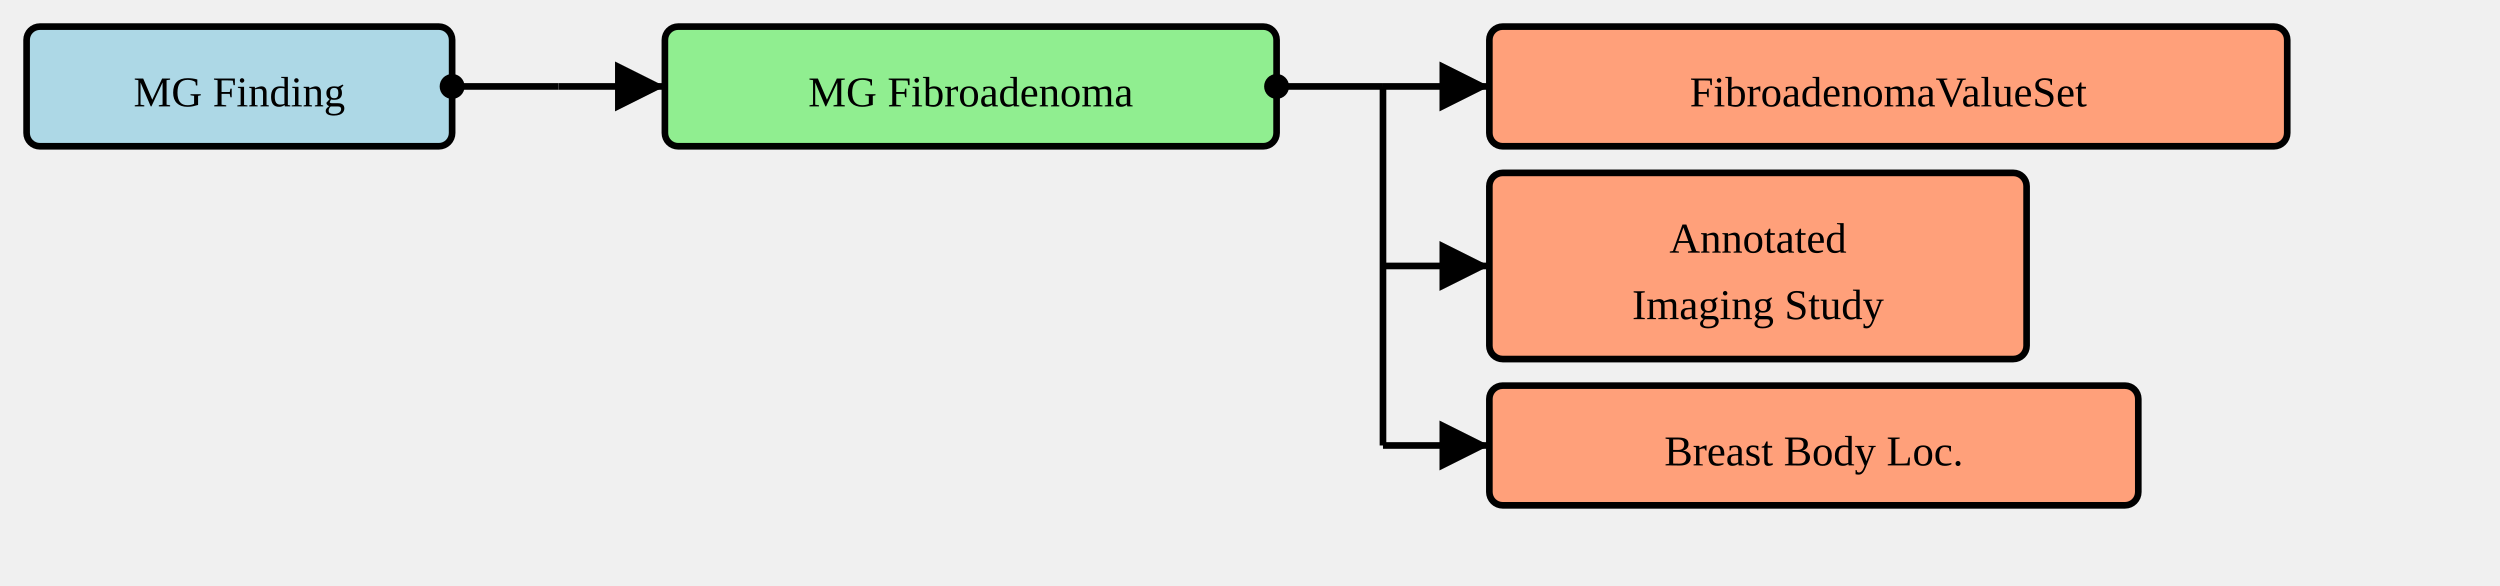
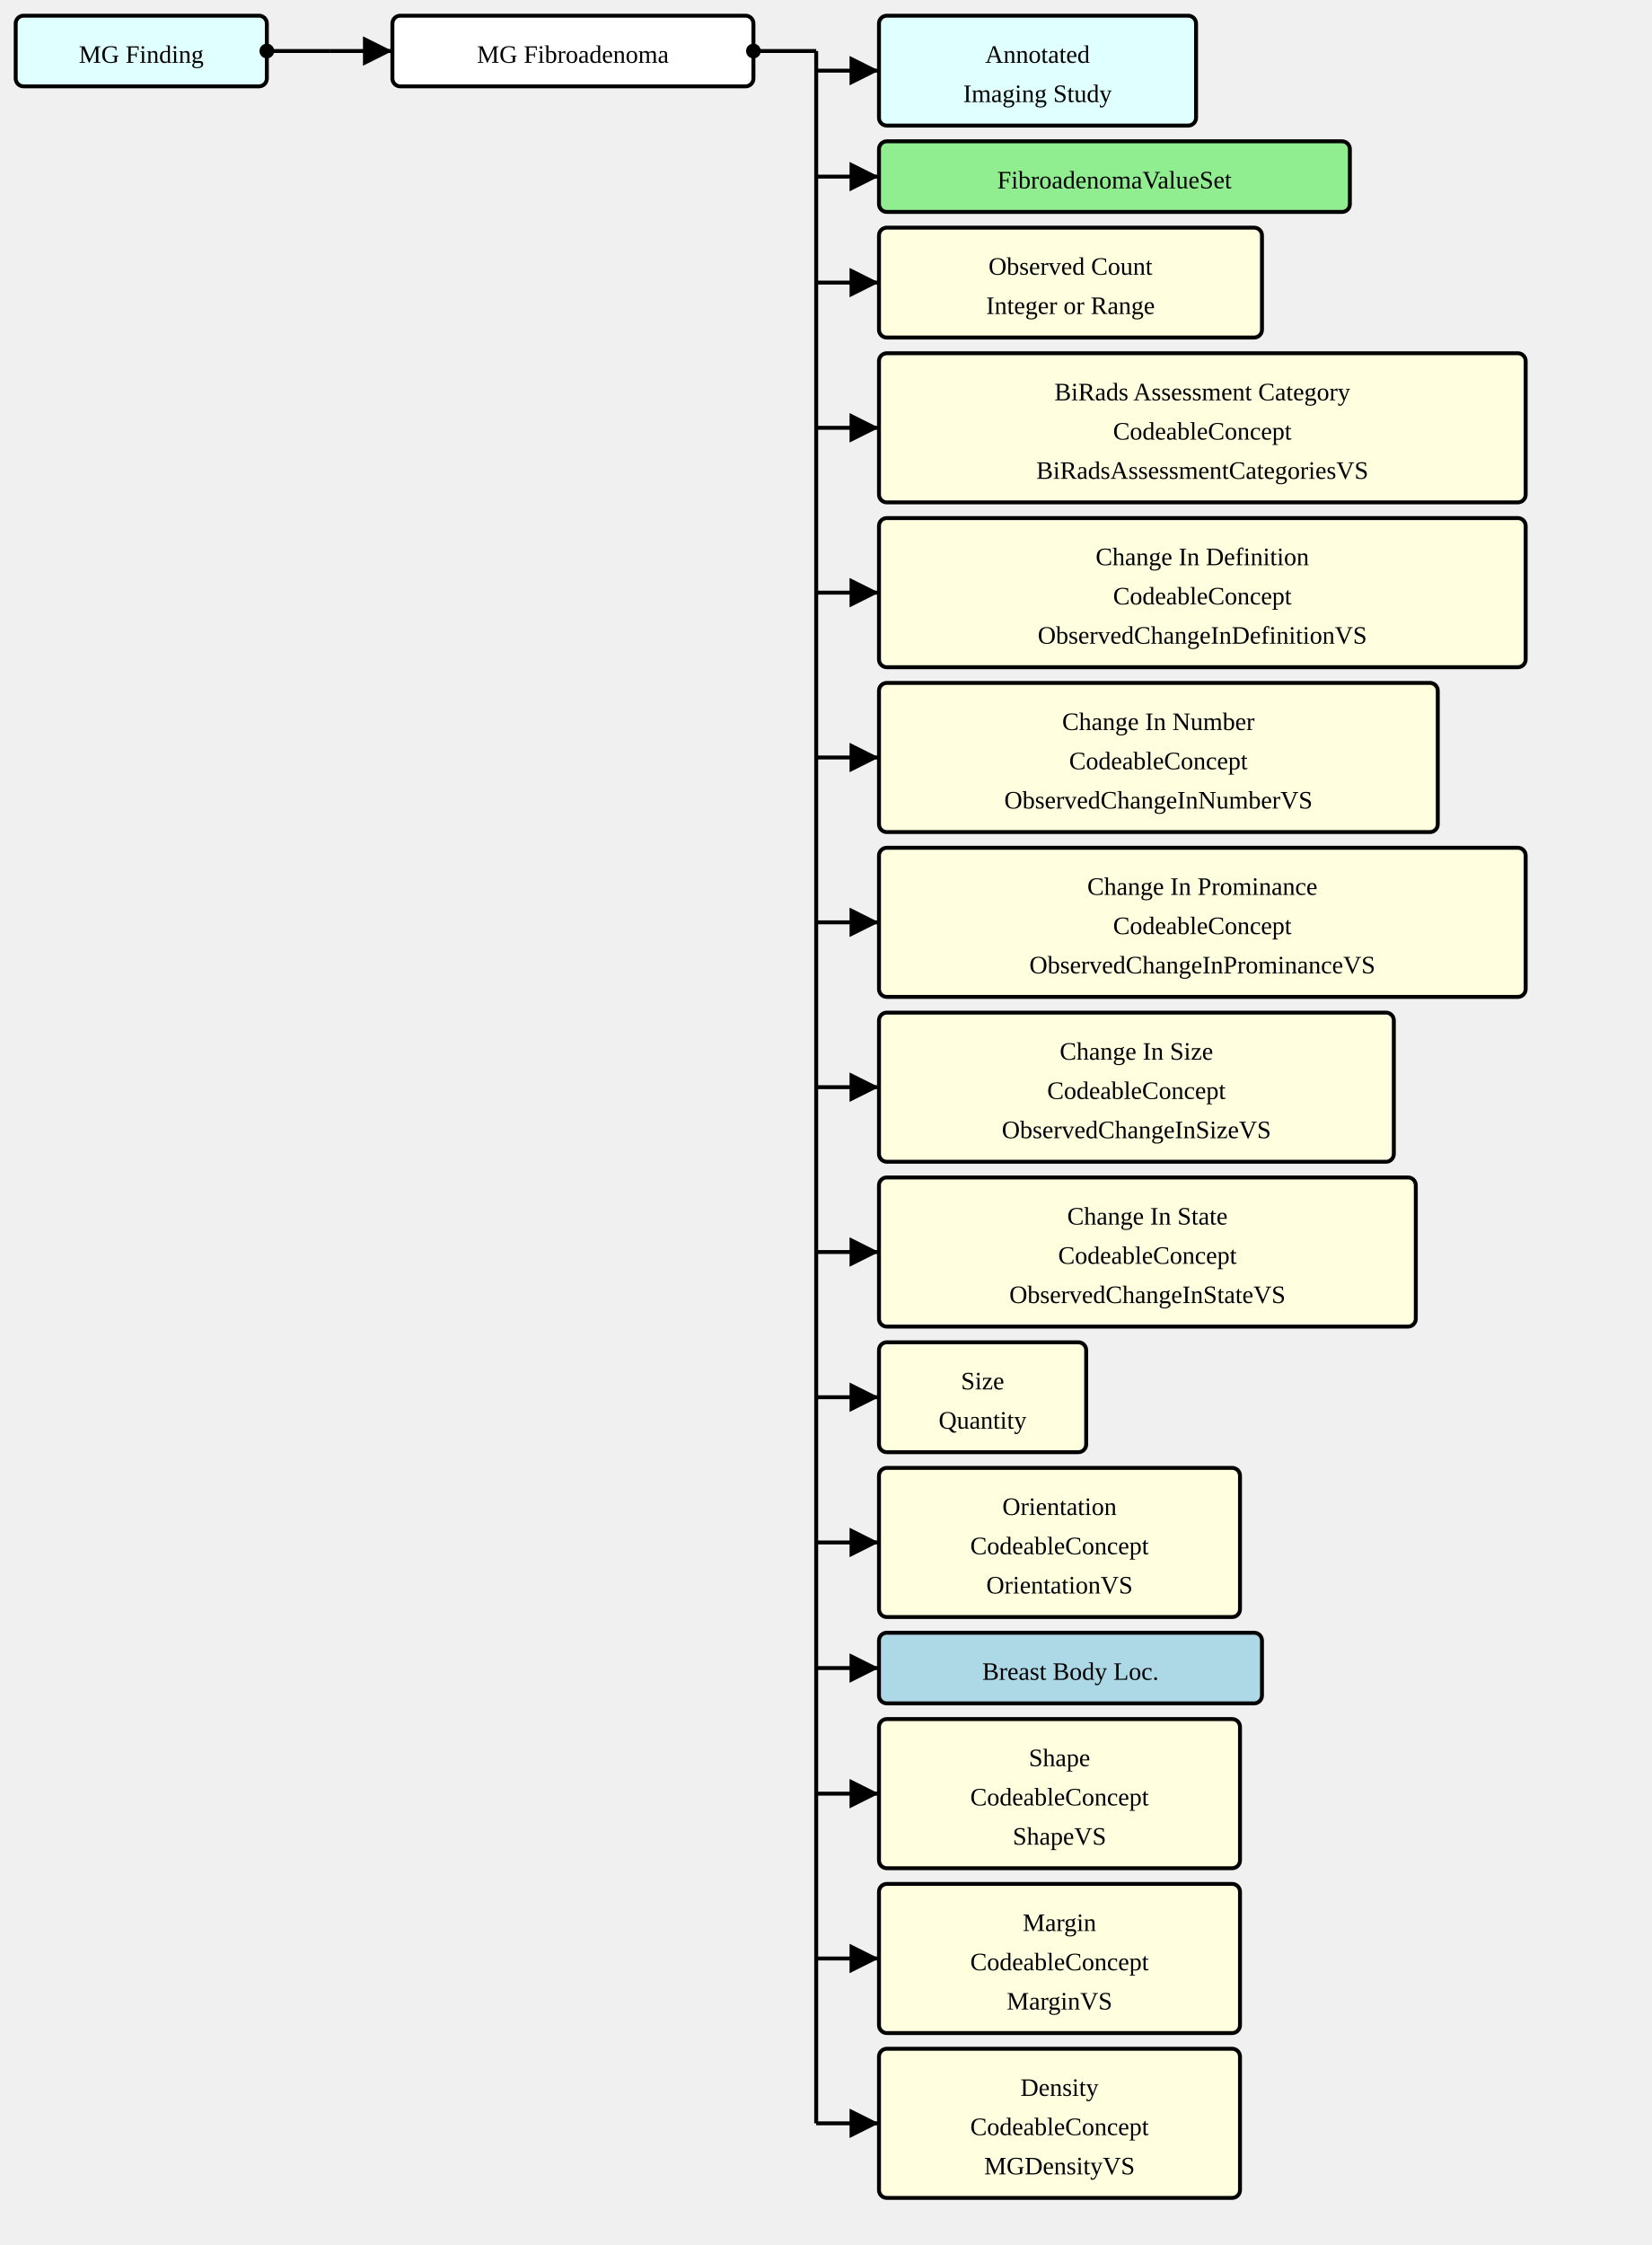
- <svg xmlns="http://www.w3.org/2000/svg" version="1.1" width="705" height="165">
+ <svg xmlns="http://www.w3.org/2000/svg" version="1.1" width="789" height="1072.5">
  <defs>
    <marker id="arrowStart" markerWidth="3.75" markerHeight="3.75" markerUnits="px" refX="1.875" refY="1.875">
      <circle fill="Black" stroke-width="0" cx="1.875" cy="1.875" r="1.875" />
    </marker>
    <marker id="arrowEnd" markerWidth="7.5" markerHeight="7.5" markerUnits="px" refX="7.5" refY="3.75">
      <polygon fill="Black" stroke-width="0" points="0 0 7.5 3.75 0 7.5" />
    </marker>
  </defs>
  <g>
    <g transform="translate(7.5 7.5)">
-       <rect fill="LightBlue" stroke="Black" stroke-width="1.875" x="0" y="0" width="120" height="33.75" rx="3.75" ry="3.75" />
+       <rect fill="LightCyan" stroke="Black" stroke-width="1.875" x="0" y="0" width="120" height="33.75" rx="3.75" ry="3.75" />
      <a href="./StructureDefinition-MGFinding.html" target="_blank">
        <text x="60" y="22.5" text-anchor="middle">MG Finding</text>
      </a>
    </g>
    <line stroke="Black" stroke-width="1.875" marker-end="url(#arrowEnd)" x1="157.5" y1="24.375" x2="187.5" y2="24.375" />
    <line stroke="Black" stroke-width="1.875" marker-start="url(#arrowStart)" x1="127.5" y1="24.375" x2="157.5" y2="24.375" />
    <line stroke="Black" stroke-width="1.875" x1="157.5" y1="24.375" x2="157.5" y2="24.375" />
  </g>
  <g>
    <g transform="translate(187.5 7.5)">
-       <rect fill="LightGreen" stroke="Black" stroke-width="1.875" x="0" y="0" width="172.5" height="33.75" rx="3.75" ry="3.75" />
+       <rect fill="White" stroke="Black" stroke-width="1.875" x="0" y="0" width="172.5" height="33.75" rx="3.75" ry="3.75" />
      <text x="86.25" y="22.5" text-anchor="middle">MG Fibroadenoma</text>
    </g>
-     <line stroke="Black" stroke-width="1.875" marker-end="url(#arrowEnd)" x1="390" y1="24.375" x2="420" y2="24.375" />
-     <line stroke="Black" stroke-width="1.875" marker-end="url(#arrowEnd)" x1="390" y1="75" x2="420" y2="75" />
-     <line stroke="Black" stroke-width="1.875" marker-end="url(#arrowEnd)" x1="390" y1="125.625" x2="420" y2="125.625" />
+     <line stroke="Black" stroke-width="1.875" marker-end="url(#arrowEnd)" x1="390" y1="33.75" x2="420" y2="33.75" />
+     <line stroke="Black" stroke-width="1.875" marker-end="url(#arrowEnd)" x1="390" y1="84.375" x2="420" y2="84.375" />
+     <line stroke="Black" stroke-width="1.875" marker-end="url(#arrowEnd)" x1="390" y1="135" x2="420" y2="135" />
+     <line stroke="Black" stroke-width="1.875" marker-end="url(#arrowEnd)" x1="390" y1="204.375" x2="420" y2="204.375" />
+     <line stroke="Black" stroke-width="1.875" marker-end="url(#arrowEnd)" x1="390" y1="283.125" x2="420" y2="283.125" />
+     <line stroke="Black" stroke-width="1.875" marker-end="url(#arrowEnd)" x1="390" y1="361.875" x2="420" y2="361.875" />
+     <line stroke="Black" stroke-width="1.875" marker-end="url(#arrowEnd)" x1="390" y1="440.625" x2="420" y2="440.625" />
+     <line stroke="Black" stroke-width="1.875" marker-end="url(#arrowEnd)" x1="390" y1="519.375" x2="420" y2="519.375" />
+     <line stroke="Black" stroke-width="1.875" marker-end="url(#arrowEnd)" x1="390" y1="598.125" x2="420" y2="598.125" />
+     <line stroke="Black" stroke-width="1.875" marker-end="url(#arrowEnd)" x1="390" y1="667.5" x2="420" y2="667.5" />
+     <line stroke="Black" stroke-width="1.875" marker-end="url(#arrowEnd)" x1="390" y1="736.875" x2="420" y2="736.875" />
+     <line stroke="Black" stroke-width="1.875" marker-end="url(#arrowEnd)" x1="390" y1="796.875" x2="420" y2="796.875" />
+     <line stroke="Black" stroke-width="1.875" marker-end="url(#arrowEnd)" x1="390" y1="856.875" x2="420" y2="856.875" />
+     <line stroke="Black" stroke-width="1.875" marker-end="url(#arrowEnd)" x1="390" y1="935.625" x2="420" y2="935.625" />
+     <line stroke="Black" stroke-width="1.875" marker-end="url(#arrowEnd)" x1="390" y1="1014.375" x2="420" y2="1014.375" />
    <line stroke="Black" stroke-width="1.875" marker-start="url(#arrowStart)" x1="360" y1="24.375" x2="390" y2="24.375" />
-     <line stroke="Black" stroke-width="1.875" x1="390" y1="24.375" x2="390" y2="125.625" />
+     <line stroke="Black" stroke-width="1.875" x1="390" y1="24.375" x2="390" y2="1014.375" />
  </g>
  <g>
    <g transform="translate(420 7.5)">
-       <rect fill="LightSalmon" stroke="Black" stroke-width="1.875" x="0" y="0" width="225" height="33.75" rx="3.75" ry="3.75" />
-       <a href="./ValueSet-FibroadenomaVS.html" target="_blank">
-         <text x="112.5" y="22.5" text-anchor="middle">FibroadenomaValueSet</text>
-       </a>
-     </g>
-     <g transform="translate(420 48.75)">
-       <rect fill="LightSalmon" stroke="Black" stroke-width="1.875" x="0" y="0" width="151.5" height="52.5" rx="3.75" ry="3.75" />
+       <rect fill="LightCyan" stroke="Black" stroke-width="1.875" x="0" y="0" width="151.5" height="52.5" rx="3.75" ry="3.75" />
      <a href="./StructureDefinition-AimAnnotatedImagingStudy.html" target="_blank">
        <text x="75.75" y="22.5" text-anchor="middle">Annotated</text>
      </a>
      <a href="./StructureDefinition-AimAnnotatedImagingStudy.html" target="_blank">
        <text x="75.75" y="41.25" text-anchor="middle">Imaging Study</text>
      </a>
    </g>
+     <g transform="translate(420 67.5)">
+       <rect fill="LightGreen" stroke="Black" stroke-width="1.875" x="0" y="0" width="225" height="33.75" rx="3.75" ry="3.75" />
+       <a href="./ValueSet-FibroadenomaVS.html" target="_blank">
+         <text x="112.5" y="22.5" text-anchor="middle">FibroadenomaValueSet</text>
+       </a>
+     </g>
    <g transform="translate(420 108.75)">
-       <rect fill="LightSalmon" stroke="Black" stroke-width="1.875" x="0" y="0" width="183" height="33.75" rx="3.75" ry="3.75" />
+       <rect fill="LightYellow" stroke="Black" stroke-width="1.875" x="0" y="0" width="183" height="52.5" rx="3.75" ry="3.75" />
+       <text x="91.5" y="22.5" text-anchor="middle">Observed Count</text>
+       <text x="91.5" y="41.25" text-anchor="middle">Integer or Range</text>
+     </g>
+     <g transform="translate(420 168.75)">
+       <rect fill="LightYellow" stroke="Black" stroke-width="1.875" x="0" y="0" width="309" height="71.25" rx="3.75" ry="3.75" />
+       <text x="154.5" y="22.5" text-anchor="middle">BiRads Assessment Category</text>
+       <text x="154.5" y="41.25" text-anchor="middle">CodeableConcept</text>
+       <a href="./ValueSet-BiRadsAssessmentCategoriesVS.html" target="_blank">
+         <text x="154.5" y="60" text-anchor="middle">BiRadsAssessmentCategoriesVS</text>
+       </a>
+     </g>
+     <g transform="translate(420 247.5)">
+       <rect fill="LightYellow" stroke="Black" stroke-width="1.875" x="0" y="0" width="309" height="71.25" rx="3.75" ry="3.75" />
+       <text x="154.5" y="22.5" text-anchor="middle">Change In Definition</text>
+       <text x="154.5" y="41.25" text-anchor="middle">CodeableConcept</text>
+       <a href="./ValueSet-ObservedChangeInDefinitionVS.html" target="_blank">
+         <text x="154.5" y="60" text-anchor="middle">ObservedChangeInDefinitionVS</text>
+       </a>
+     </g>
+     <g transform="translate(420 326.25)">
+       <rect fill="LightYellow" stroke="Black" stroke-width="1.875" x="0" y="0" width="267" height="71.25" rx="3.75" ry="3.75" />
+       <text x="133.5" y="22.5" text-anchor="middle">Change In Number</text>
+       <text x="133.5" y="41.25" text-anchor="middle">CodeableConcept</text>
+       <a href="./ValueSet-ObservedChangeInNumberVS.html" target="_blank">
+         <text x="133.5" y="60" text-anchor="middle">ObservedChangeInNumberVS</text>
+       </a>
+     </g>
+     <g transform="translate(420 405)">
+       <rect fill="LightYellow" stroke="Black" stroke-width="1.875" x="0" y="0" width="309" height="71.25" rx="3.75" ry="3.75" />
+       <text x="154.5" y="22.5" text-anchor="middle">Change In Prominance</text>
+       <text x="154.5" y="41.25" text-anchor="middle">CodeableConcept</text>
+       <a href="./ValueSet-ObservedChangeInProminanceVS.html" target="_blank">
+         <text x="154.5" y="60" text-anchor="middle">ObservedChangeInProminanceVS</text>
+       </a>
+     </g>
+     <g transform="translate(420 483.75)">
+       <rect fill="LightYellow" stroke="Black" stroke-width="1.875" x="0" y="0" width="246" height="71.25" rx="3.75" ry="3.75" />
+       <text x="123" y="22.5" text-anchor="middle">Change In Size</text>
+       <text x="123" y="41.25" text-anchor="middle">CodeableConcept</text>
+       <a href="./ValueSet-ObservedChangeInSizeVS.html" target="_blank">
+         <text x="123" y="60" text-anchor="middle">ObservedChangeInSizeVS</text>
+       </a>
+     </g>
+     <g transform="translate(420 562.5)">
+       <rect fill="LightYellow" stroke="Black" stroke-width="1.875" x="0" y="0" width="256.5" height="71.25" rx="3.75" ry="3.75" />
+       <text x="128.25" y="22.5" text-anchor="middle">Change In State</text>
+       <text x="128.25" y="41.25" text-anchor="middle">CodeableConcept</text>
+       <a href="./ValueSet-ObservedChangeInStateVS.html" target="_blank">
+         <text x="128.25" y="60" text-anchor="middle">ObservedChangeInStateVS</text>
+       </a>
+     </g>
+     <g transform="translate(420 641.25)">
+       <rect fill="LightYellow" stroke="Black" stroke-width="1.875" x="0" y="0" width="99" height="52.5" rx="3.75" ry="3.75" />
+       <text x="49.5" y="22.5" text-anchor="middle">Size</text>
+       <text x="49.5" y="41.25" text-anchor="middle">Quantity</text>
+     </g>
+     <g transform="translate(420 701.25)">
+       <rect fill="LightYellow" stroke="Black" stroke-width="1.875" x="0" y="0" width="172.5" height="71.25" rx="3.75" ry="3.75" />
+       <text x="86.25" y="22.5" text-anchor="middle">Orientation</text>
+       <text x="86.25" y="41.25" text-anchor="middle">CodeableConcept</text>
+       <a href="./ValueSet-OrientationVS.html" target="_blank">
+         <text x="86.25" y="60" text-anchor="middle">OrientationVS</text>
+       </a>
+     </g>
+     <g transform="translate(420 780)">
+       <rect fill="LightBlue" stroke="Black" stroke-width="1.875" x="0" y="0" width="183" height="33.75" rx="3.75" ry="3.75" />
      <a href="./StructureDefinition-BreastBodyLocationExtension.html" target="_blank">
        <text x="91.5" y="22.5" text-anchor="middle">Breast Body Loc.</text>
      </a>
    </g>
+     <g transform="translate(420 821.25)">
+       <rect fill="LightYellow" stroke="Black" stroke-width="1.875" x="0" y="0" width="172.5" height="71.25" rx="3.75" ry="3.75" />
+       <text x="86.25" y="22.5" text-anchor="middle">Shape</text>
+       <text x="86.25" y="41.25" text-anchor="middle">CodeableConcept</text>
+       <a href="./ValueSet-ShapeVS.html" target="_blank">
+         <text x="86.25" y="60" text-anchor="middle">ShapeVS</text>
+       </a>
+     </g>
+     <g transform="translate(420 900)">
+       <rect fill="LightYellow" stroke="Black" stroke-width="1.875" x="0" y="0" width="172.5" height="71.25" rx="3.75" ry="3.75" />
+       <text x="86.25" y="22.5" text-anchor="middle">Margin</text>
+       <text x="86.25" y="41.25" text-anchor="middle">CodeableConcept</text>
+       <a href="./ValueSet-MarginVS.html" target="_blank">
+         <text x="86.25" y="60" text-anchor="middle">MarginVS</text>
+       </a>
+     </g>
+     <g transform="translate(420 978.75)">
+       <rect fill="LightYellow" stroke="Black" stroke-width="1.875" x="0" y="0" width="172.5" height="71.25" rx="3.75" ry="3.75" />
+       <text x="86.25" y="22.5" text-anchor="middle">Density</text>
+       <text x="86.25" y="41.25" text-anchor="middle">CodeableConcept</text>
+       <a href="./ValueSet-MGDensityVS.html" target="_blank">
+         <text x="86.25" y="60" text-anchor="middle">MGDensityVS</text>
+       </a>
+     </g>
  </g>
</svg>
